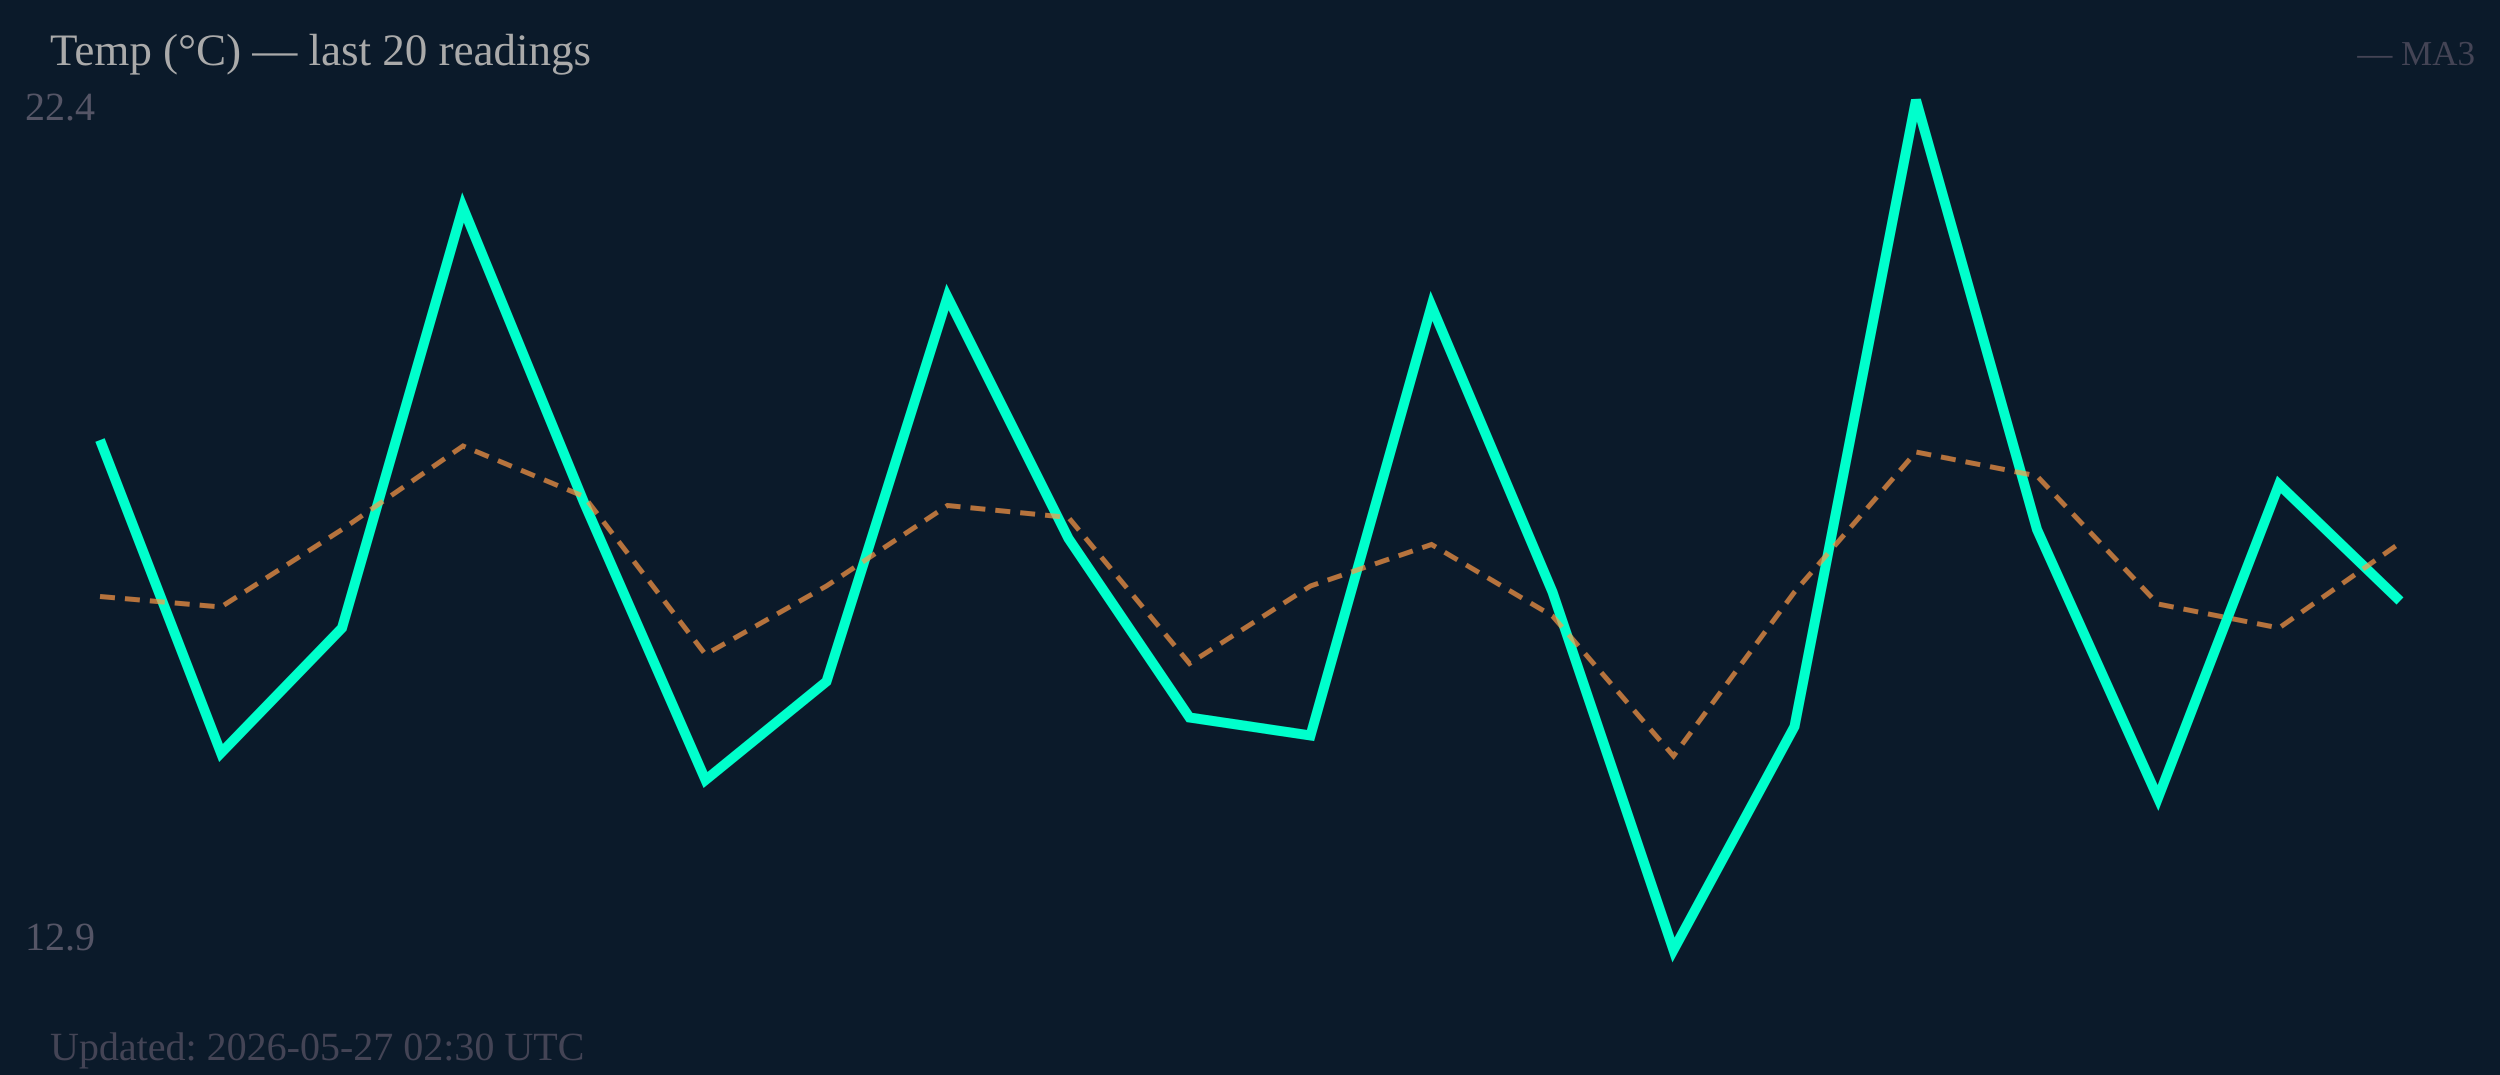
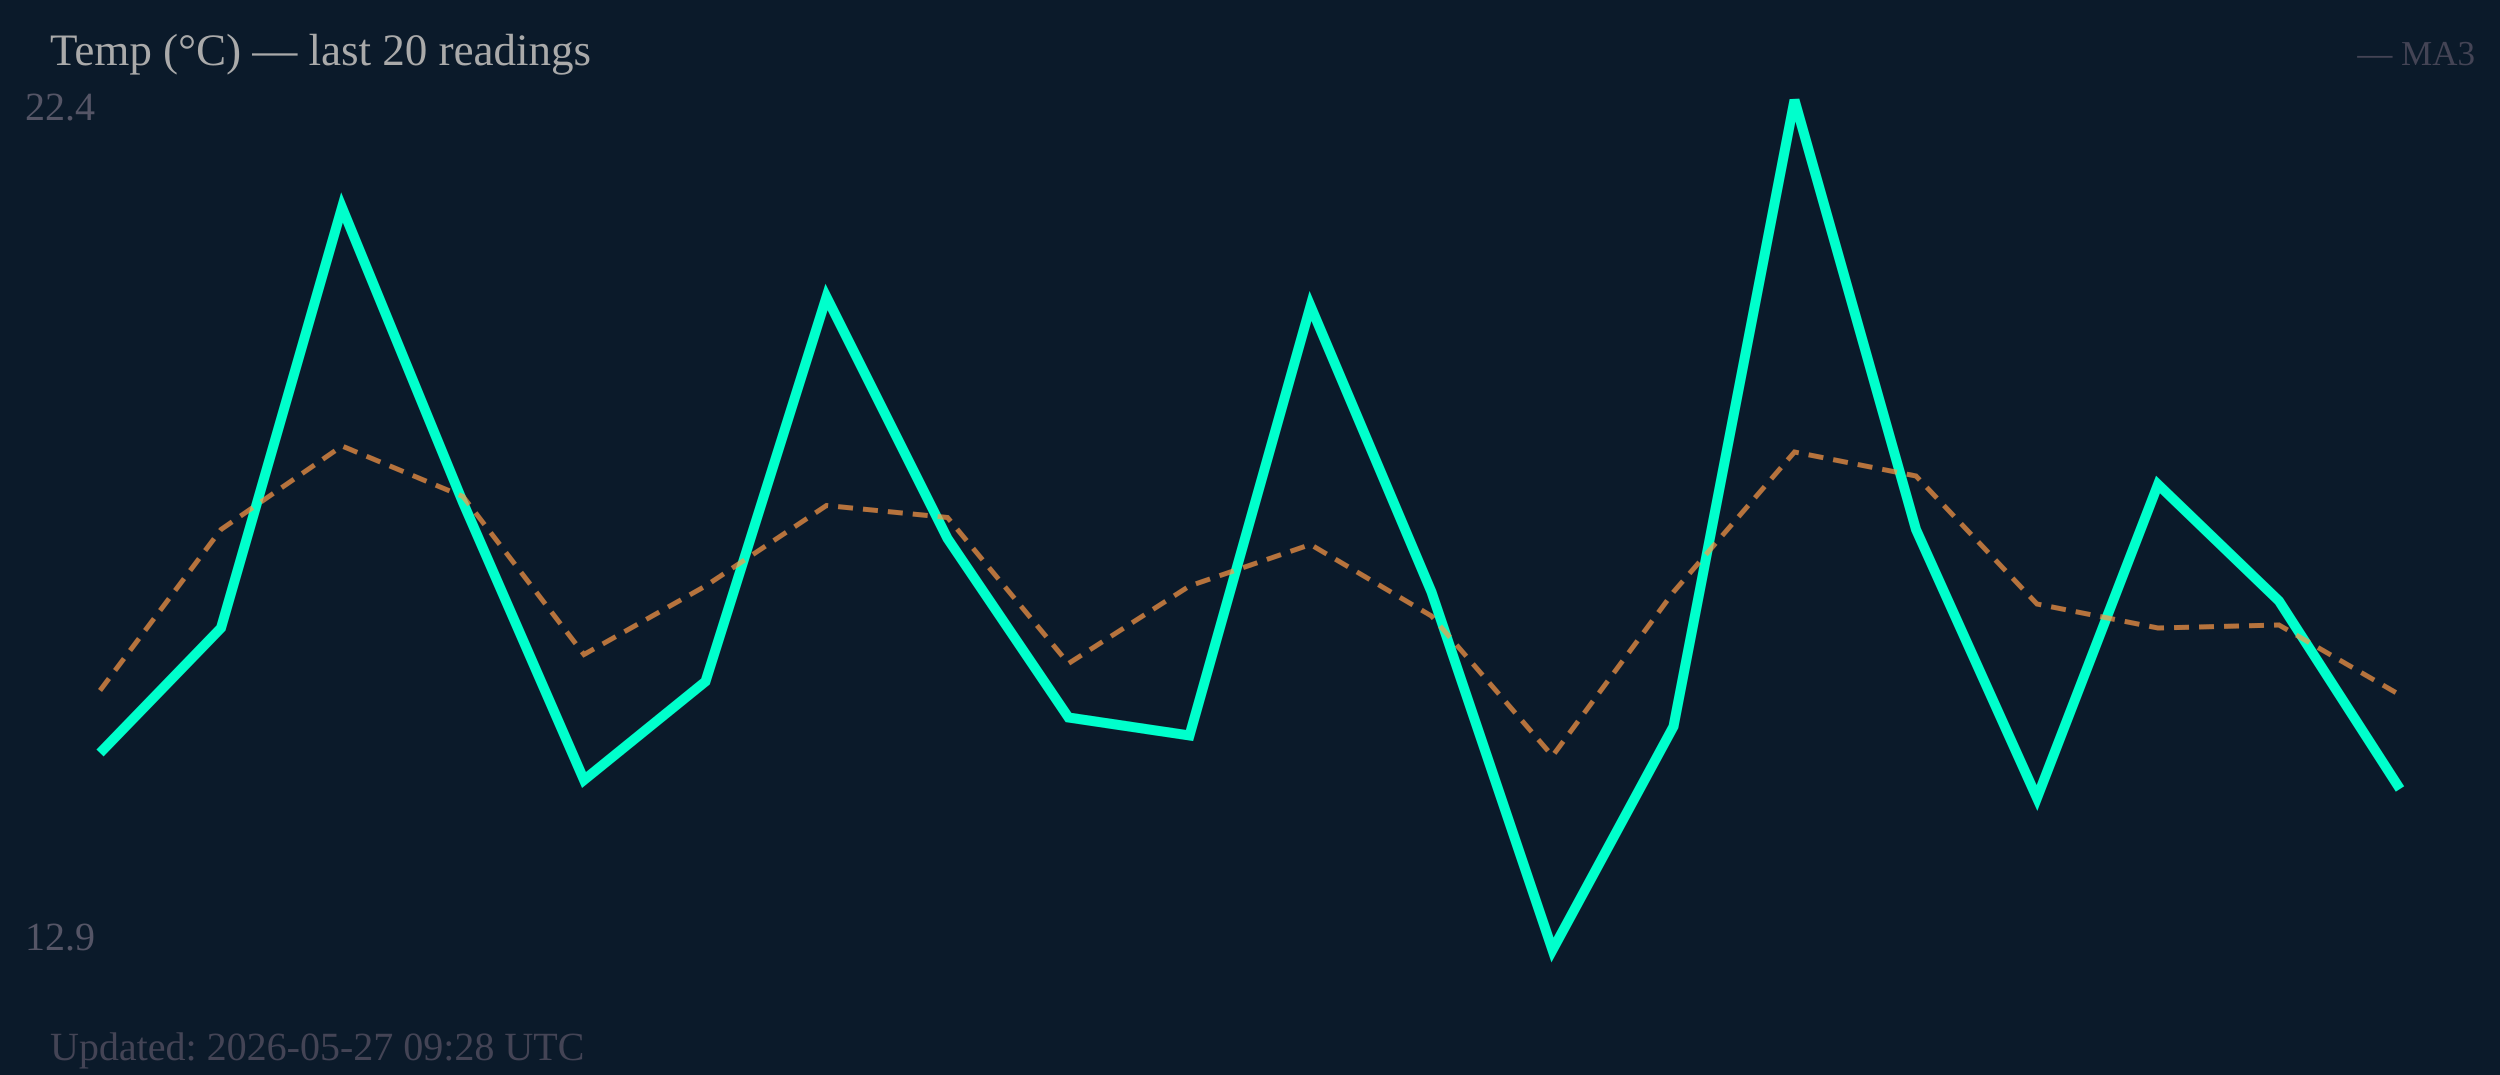
<svg xmlns="http://www.w3.org/2000/svg" width="500" height="215" viewBox="0 0 500 215">
  <rect width="500" height="215" fill="#0b1a2a" />
  <text x="5" y="24" font-size="8" fill="#556">22.4</text>
  <text x="5" y="190" font-size="8" fill="#556">12.9</text>
-   <polyline fill="none" stroke="#00ffcc" stroke-width="2" points="20.0,88.0 44.2,150.6 68.4,125.6 92.6,41.5 116.8,100.5 141.1,156.0 165.3,136.3 189.5,59.4 213.7,107.7 237.9,143.5 262.1,147.1 286.3,61.2 310.5,118.4 334.7,190.0 358.9,145.3 383.2,20.0 407.4,105.9 431.6,159.6 455.8,96.9 480.0,120.2" />
-   <polyline fill="none" stroke="#ff9944" stroke-width="1" stroke-dasharray="3,2" opacity="0.7" points="20.0,119.3 44.2,121.4 68.4,105.9 92.6,89.2 116.8,99.3 141.1,130.9 165.3,117.2 189.5,101.1 213.7,103.5 237.9,132.7 262.1,117.2 286.3,108.9 310.5,123.2 334.7,151.2 358.9,118.4 383.2,90.4 407.4,95.2 431.6,120.8 455.8,125.6 480.0,108.6" />
+   <polyline fill="none" stroke="#00ffcc" stroke-width="2" points="20.0,150.6 44.2,125.6 68.4,41.5 92.6,100.5 116.8,156.0 141.1,136.3 165.3,59.4 189.5,107.7 213.7,143.5 237.9,147.1 262.1,61.2 286.3,118.4 310.5,190.0 334.7,145.3 358.9,20.0 383.2,105.9 407.4,159.6 431.6,96.9 455.8,120.2 480.0,157.8" />
+   <polyline fill="none" stroke="#ff9944" stroke-width="1" stroke-dasharray="3,2" opacity="0.7" points="20.0,138.1 44.2,105.9 68.4,89.2 92.6,99.3 116.8,130.9 141.1,117.2 165.3,101.1 189.5,103.5 213.7,132.7 237.9,117.2 262.1,108.9 286.3,123.2 310.5,151.2 334.7,118.4 358.9,90.4 383.2,95.2 407.4,120.8 431.6,125.6 455.8,125.0 480.0,139.0" />
  <text x="10" y="13" font-size="9" fill="#aaa">Temp (°C) — last 20 readings</text>
  <text x="495" y="13" font-size="7" fill="#445" text-anchor="end">— MA3</text>
-   <text x="10" y="212" font-size="8" fill="#445">Updated: 2026-05-27 02:30 UTC</text>
+   <text x="10" y="212" font-size="8" fill="#445">Updated: 2026-05-27 09:28 UTC</text>
</svg>
